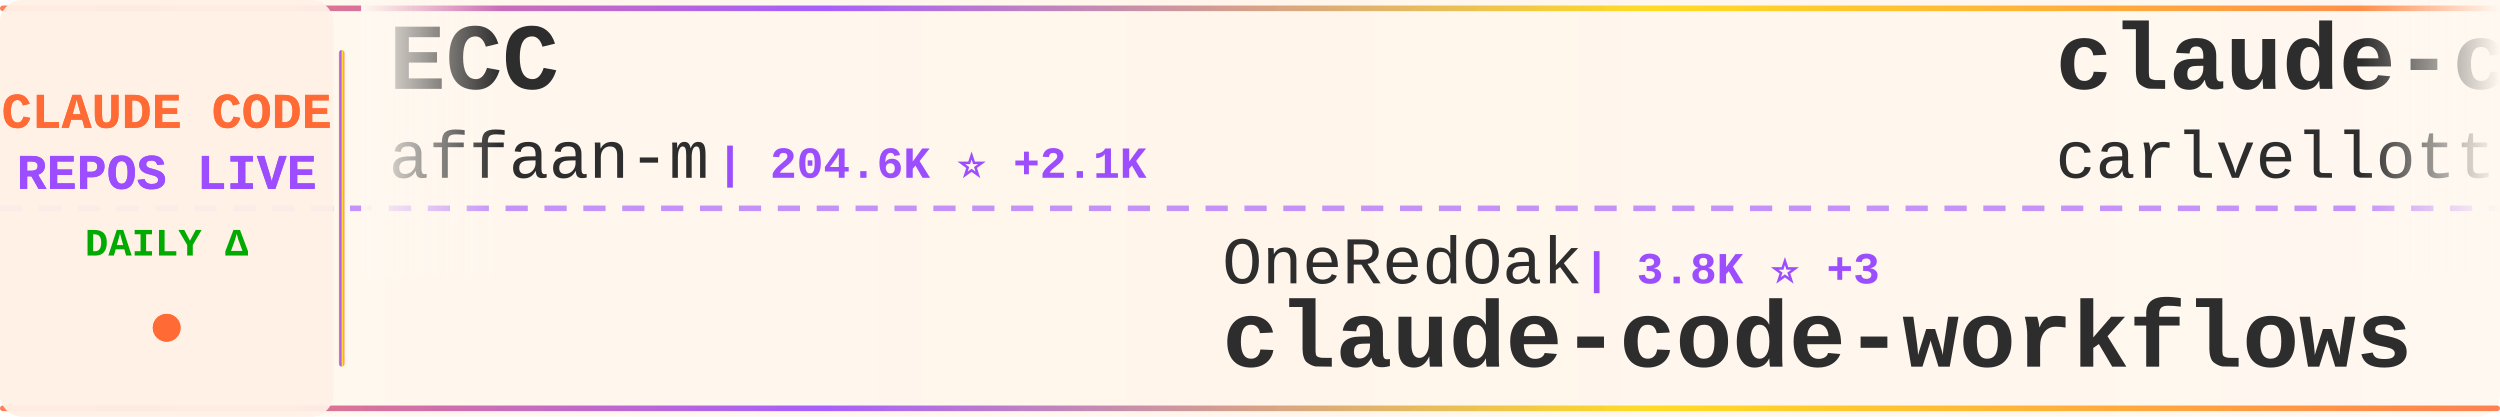
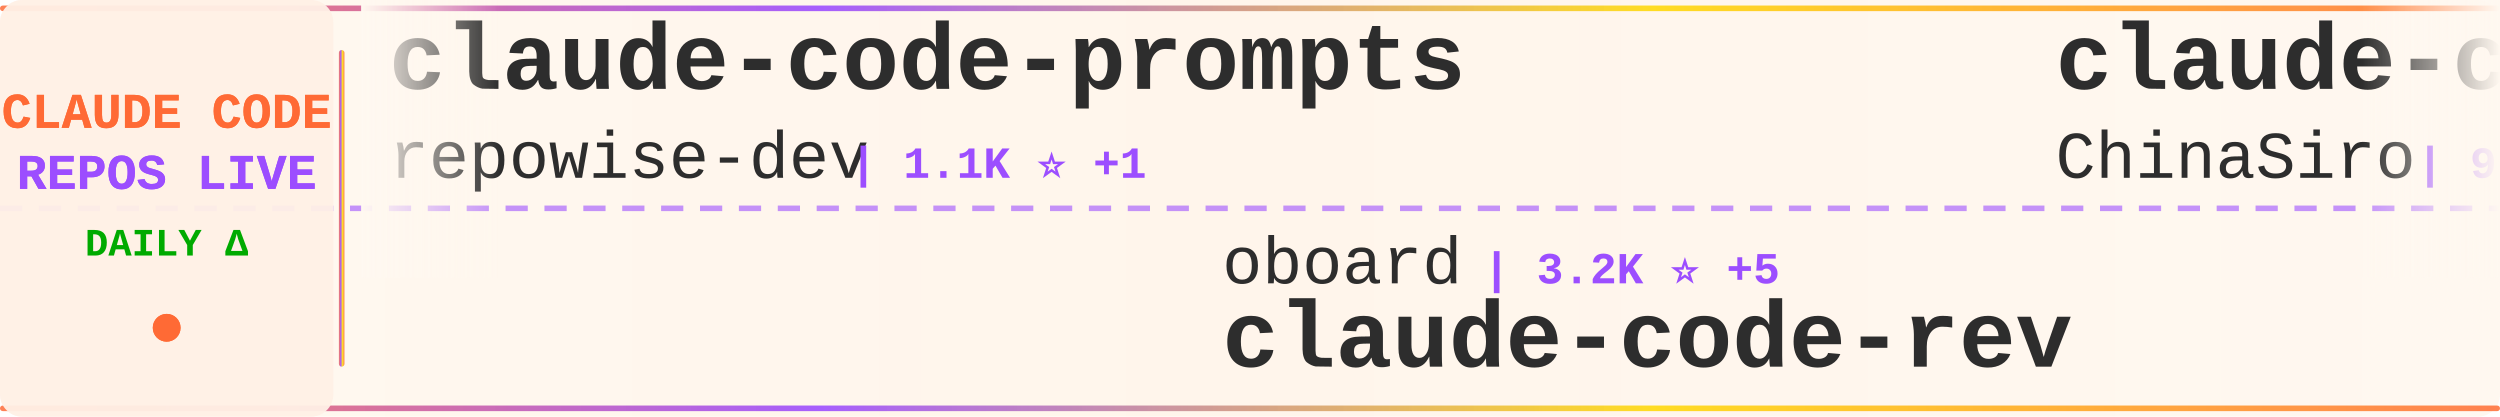
<svg xmlns="http://www.w3.org/2000/svg" width="900" height="150">
  <defs>
    <linearGradient id="tickerBg" x1="0%" y1="0%" x2="100%" y2="0%">
      <stop offset="0%" style="stop-color:#fff8f0;stop-opacity:0.98" />
      <stop offset="50%" style="stop-color:#fff5eb;stop-opacity:1" />
      <stop offset="100%" style="stop-color:#fff8f0;stop-opacity:0.98" />
    </linearGradient>
    <linearGradient id="borderGrad" x1="0%" y1="0%" x2="100%" y2="0%">
      <stop offset="0%" style="stop-color:#FF6B35;stop-opacity:0.85">
        <animate attributeName="stop-opacity" values="0.85;1;0.85" dur="2s" repeatCount="indefinite" />
      </stop>
      <stop offset="33%" style="stop-color:#9C4EFF;stop-opacity:0.9">
        <animate attributeName="stop-opacity" values="0.9;1;0.9" dur="2.2s" repeatCount="indefinite" />
      </stop>
      <stop offset="66%" style="stop-color:#FFD700;stop-opacity:0.85">
        <animate attributeName="stop-opacity" values="0.85;1;0.85" dur="1.8s" repeatCount="indefinite" />
      </stop>
      <stop offset="100%" style="stop-color:#FF6B35;stop-opacity:0.85">
        <animate attributeName="stop-opacity" values="0.85;1;0.85" dur="2s" repeatCount="indefinite" />
      </stop>
    </linearGradient>
    <filter id="textGlow">
      <feGaussianBlur stdDeviation="0.15" result="coloredBlur" />
      <feMerge>
        <feMergeNode in="coloredBlur" />
        <feMergeNode in="SourceGraphic" />
      </feMerge>
    </filter>
    <filter id="metricGlow">
      <feGaussianBlur stdDeviation="0.2" result="coloredBlur" />
      <feMerge>
        <feMergeNode in="coloredBlur" />
        <feMergeNode in="SourceGraphic" />
      </feMerge>
    </filter>
    <linearGradient id="leftFade" x1="0%" y1="0%" x2="100%" y2="0%">
      <stop offset="0%" style="stop-color:#fff8f0;stop-opacity:1" />
      <stop offset="100%" style="stop-color:#fff8f0;stop-opacity:0" />
    </linearGradient>
    <linearGradient id="rightFade" x1="0%" y1="0%" x2="100%" y2="0%">
      <stop offset="0%" style="stop-color:#fff8f0;stop-opacity:0" />
      <stop offset="100%" style="stop-color:#fff8f0;stop-opacity:1" />
    </linearGradient>
  </defs>
  <rect width="900" height="150" fill="url(#tickerBg)" rx="8" />
  <rect x="0" y="2" width="900" height="2" fill="url(#borderGrad)" rx="1" />
  <rect x="0" y="146" width="900" height="2" fill="url(#borderGrad)" rx="1" />
  <line x1="0" y1="75" x2="900" y2="75" stroke="#9C4EFF" stroke-width="2" stroke-dasharray="8 6" opacity="0.6" />
  <rect x="0" y="0" width="120" height="150" fill="#fff0e6" opacity="0.95" rx="8" />
  <text x="60" y="46" font-family="'Courier New', monospace" font-size="18" font-weight="bold" fill="#FF6B35" text-anchor="middle" filter="url(#textGlow)">
    CLAUDE CODE
  </text>
  <text x="60" y="68" font-family="'Courier New', monospace" font-size="18" font-weight="bold" fill="#9C4EFF" text-anchor="middle" filter="url(#textGlow)">
    REPOS LIVE
  </text>
  <text x="60" y="92" font-family="'Courier New', monospace" font-size="14" font-weight="bold" fill="#00aa00" text-anchor="middle">
    DAILY Δ
  </text>
  <circle cx="60" cy="118" r="5" fill="#FF6B35" filter="url(#metricGlow)">
    <animate attributeName="r" values="4;6;4" dur="1.5s" repeatCount="indefinite" />
    <animate attributeName="opacity" values="0.6;1;0.6" dur="1.5s" repeatCount="indefinite" />
  </circle>
  <rect x="122" y="18" width="2" height="114" fill="url(#borderGrad)" rx="1" />
  <clipPath id="tickerClip">
    <rect x="130" y="0" width="770" height="150" />
  </clipPath>
  <g clip-path="url(#tickerClip)">
    <g id="tickerItems">
      <animateTransform attributeName="transform" attributeType="XML" type="translate" from="0 0" to="-3000 0" dur="54s" repeatCount="indefinite" />
      <g transform="translate(0, 0)">
-         <text x="140" y="32" font-family="'Courier New', monospace" font-size="34" font-weight="bold" fill="#2d2d2d">ECC</text>
-         <text x="140" y="64" font-family="'Courier New', monospace" font-size="24" font-weight="normal" fill="#2d2d2d" opacity="1.0">affaan-m</text>
-         <text x="258" y="64" font-family="'Courier New', monospace" font-size="16" font-weight="bold" fill="#9C4EFF"> | 204.6K ⭐ +2.1K</text>
+         <text x="140" y="32" font-family="'Courier New', monospace" font-size="34" font-weight="bold" fill="#2d2d2d">claude-code-prompts</text>
+         <text x="140" y="64" font-family="'Courier New', monospace" font-size="24" font-weight="normal" fill="#2d2d2d" opacity="1.0">repowise-dev</text>
+         <text x="306" y="64" font-family="'Courier New', monospace" font-size="16" font-weight="bold" fill="#9C4EFF"> | 1.1K ⭐ +1</text>
      </g>
      <g transform="translate(300, 0)">
-         <text x="140" y="102" font-family="'Courier New', monospace" font-size="24" font-weight="normal" fill="#2d2d2d" opacity="1.0">OneRedOak</text>
-         <text x="270" y="102" font-family="'Courier New', monospace" font-size="16" font-weight="bold" fill="#9C4EFF"> | 3.8K ⭐ +3</text>
-         <text x="140" y="132" font-family="'Courier New', monospace" font-size="34" font-weight="bold" fill="#2d2d2d">claude-code-workflows</text>
+         <text x="140" y="102" font-family="'Courier New', monospace" font-size="24" font-weight="normal" fill="#2d2d2d" opacity="1.0">oboard</text>
+         <text x="234" y="102" font-family="'Courier New', monospace" font-size="16" font-weight="bold" fill="#9C4EFF"> | 3.2K ⭐ +5</text>
+         <text x="140" y="132" font-family="'Courier New', monospace" font-size="34" font-weight="bold" fill="#2d2d2d">claude-code-rev</text>
      </g>
      <g transform="translate(600, 0)">
-         <text x="140" y="32" font-family="'Courier New', monospace" font-size="34" font-weight="bold" fill="#2d2d2d">claude-code-pm-course</text>
-         <text x="140" y="64" font-family="'Courier New', monospace" font-size="24" font-weight="normal" fill="#2d2d2d" opacity="1.0">carlvellotti</text>
-         <text x="306" y="64" font-family="'Courier New', monospace" font-size="16" font-weight="bold" fill="#9C4EFF"> | 2.1K ⭐ +5</text>
+         <text x="140" y="32" font-family="'Courier New', monospace" font-size="34" font-weight="bold" fill="#2d2d2d">claude-code-sourcemap</text>
+         <text x="140" y="64" font-family="'Courier New', monospace" font-size="24" font-weight="normal" fill="#2d2d2d" opacity="1.0">ChinaSiro</text>
+         <text x="270" y="64" font-family="'Courier New', monospace" font-size="16" font-weight="bold" fill="#9C4EFF"> | 9.3K ⭐ +6</text>
      </g>
      <g transform="translate(900, 0)">
-         <text x="140" y="102" font-family="'Courier New', monospace" font-size="24" font-weight="normal" fill="#2d2d2d" opacity="1.0">sickn33</text>
-         <text x="246" y="102" font-family="'Courier New', monospace" font-size="16" font-weight="bold" fill="#9C4EFF"> | 39.5K ⭐ +116</text>
-         <text x="140" y="132" font-family="'Courier New', monospace" font-size="34" font-weight="bold" fill="#2d2d2d">antigravity-awesome-skil...</text>
+         <text x="140" y="102" font-family="'Courier New', monospace" font-size="24" font-weight="normal" fill="#2d2d2d" opacity="1.0">lintsinghua</text>
+         <text x="294" y="102" font-family="'Courier New', monospace" font-size="16" font-weight="bold" fill="#9C4EFF"> | 3.5K ⭐ +12</text>
+         <text x="140" y="132" font-family="'Courier New', monospace" font-size="34" font-weight="bold" fill="#2d2d2d">claude-code-book</text>
      </g>
      <g transform="translate(1200, 0)">
-         <text x="140" y="32" font-family="'Courier New', monospace" font-size="34" font-weight="bold" fill="#2d2d2d">claude_codex_bridge</text>
-         <text x="140" y="64" font-family="'Courier New', monospace" font-size="24" font-weight="normal" fill="#2d2d2d" opacity="1.0">SeemSeam</text>
-         <text x="258" y="64" font-family="'Courier New', monospace" font-size="16" font-weight="bold" fill="#9C4EFF"> | 2.9K ⭐ +7</text>
+         <text x="140" y="32" font-family="'Courier New', monospace" font-size="34" font-weight="bold" fill="#2d2d2d">claude-howto</text>
+         <text x="140" y="64" font-family="'Courier New', monospace" font-size="24" font-weight="normal" fill="#2d2d2d" opacity="1.0">luongnv89</text>
+         <text x="270" y="64" font-family="'Courier New', monospace" font-size="16" font-weight="bold" fill="#9C4EFF"> | 34.9K ⭐ +76</text>
      </g>
      <g transform="translate(1500, 0)">
-         <text x="140" y="102" font-family="'Courier New', monospace" font-size="24" font-weight="normal" fill="#2d2d2d" opacity="1.0">lorryjovens-hub</text>
-         <text x="342" y="102" font-family="'Courier New', monospace" font-size="16" font-weight="bold" fill="#9C4EFF"> | 1.6K ⭐</text>
-         <text x="140" y="132" font-family="'Courier New', monospace" font-size="34" font-weight="bold" fill="#2d2d2d">claude-code-rust</text>
+         <text x="140" y="102" font-family="'Courier New', monospace" font-size="24" font-weight="normal" fill="#2d2d2d" opacity="1.0">Yuyz0112</text>
+         <text x="258" y="102" font-family="'Courier New', monospace" font-size="16" font-weight="bold" fill="#9C4EFF"> | 2.4K ⭐ +1</text>
+         <text x="140" y="132" font-family="'Courier New', monospace" font-size="34" font-weight="bold" fill="#2d2d2d">claude-code-reverse</text>
      </g>
      <g transform="translate(1800, 0)">
-         <text x="140" y="32" font-family="'Courier New', monospace" font-size="34" font-weight="bold" fill="#2d2d2d">claude-code-hub</text>
-         <text x="140" y="64" font-family="'Courier New', monospace" font-size="24" font-weight="normal" fill="#2d2d2d" opacity="1.0">ding113</text>
-         <text x="246" y="64" font-family="'Courier New', monospace" font-size="16" font-weight="bold" fill="#9C4EFF"> | 3.0K ⭐ +5</text>
+         <text x="140" y="32" font-family="'Courier New', monospace" font-size="34" font-weight="bold" fill="#2d2d2d">pi-vs-claude-code</text>
+         <text x="140" y="64" font-family="'Courier New', monospace" font-size="24" font-weight="normal" fill="#2d2d2d" opacity="1.0">disler</text>
+         <text x="234" y="64" font-family="'Courier New', monospace" font-size="16" font-weight="bold" fill="#9C4EFF"> | 1.3K ⭐ +7</text>
      </g>
      <g transform="translate(2100, 0)">
-         <text x="140" y="102" font-family="'Courier New', monospace" font-size="24" font-weight="normal" fill="#2d2d2d" opacity="1.0">pedrohcgs</text>
-         <text x="270" y="102" font-family="'Courier New', monospace" font-size="16" font-weight="bold" fill="#9C4EFF"> | 1.2K ⭐ +2</text>
-         <text x="140" y="132" font-family="'Courier New', monospace" font-size="34" font-weight="bold" fill="#2d2d2d">claude-code-my-workflow</text>
+         <text x="140" y="102" font-family="'Courier New', monospace" font-size="24" font-weight="normal" fill="#2d2d2d" opacity="1.0">AICoderTudou</text>
+         <text x="306" y="102" font-family="'Courier New', monospace" font-size="16" font-weight="bold" fill="#9C4EFF"> | 500 ⭐</text>
+         <text x="140" y="132" font-family="'Courier New', monospace" font-size="34" font-weight="bold" fill="#2d2d2d">claude-code-tudou</text>
      </g>
      <g transform="translate(2400, 0)">
-         <text x="140" y="32" font-family="'Courier New', monospace" font-size="34" font-weight="bold" fill="#2d2d2d">claude-code-from-source</text>
-         <text x="140" y="64" font-family="'Courier New', monospace" font-size="24" font-weight="normal" fill="#2d2d2d" opacity="1.0">alejandrobalderas</text>
-         <text x="366" y="64" font-family="'Courier New', monospace" font-size="16" font-weight="bold" fill="#9C4EFF"> | 2.2K ⭐ +7</text>
+         <text x="140" y="32" font-family="'Courier New', monospace" font-size="34" font-weight="bold" fill="#2d2d2d">claude-code-sub-agents</text>
+         <text x="140" y="64" font-family="'Courier New', monospace" font-size="24" font-weight="normal" fill="#2d2d2d" opacity="1.0">lst97</text>
+         <text x="222" y="64" font-family="'Courier New', monospace" font-size="16" font-weight="bold" fill="#9C4EFF"> | 1.6K ⭐ +1</text>
      </g>
      <g transform="translate(2700, 0)">
-         <text x="140" y="102" font-family="'Courier New', monospace" font-size="24" font-weight="normal" fill="#2d2d2d" opacity="1.0">kodu-ai</text>
-         <text x="246" y="102" font-family="'Courier New', monospace" font-size="16" font-weight="bold" fill="#9C4EFF"> | 5.3K ⭐</text>
-         <text x="140" y="132" font-family="'Courier New', monospace" font-size="34" font-weight="bold" fill="#2d2d2d">claude-coder</text>
+         <text x="140" y="102" font-family="'Courier New', monospace" font-size="24" font-weight="normal" fill="#2d2d2d" opacity="1.0">https-deeplearning-ai</text>
+         <text x="414" y="102" font-family="'Courier New', monospace" font-size="16" font-weight="bold" fill="#9C4EFF"> | 522 ⭐</text>
+         <text x="140" y="132" font-family="'Courier New', monospace" font-size="34" font-weight="bold" fill="#2d2d2d">sc-claude-code-files</text>
      </g>
      <g transform="translate(3000, 0)">
-         <text x="140" y="32" font-family="'Courier New', monospace" font-size="34" font-weight="bold" fill="#2d2d2d">ECC</text>
-         <text x="140" y="64" font-family="'Courier New', monospace" font-size="24" font-weight="normal" fill="#2d2d2d" opacity="1.0">affaan-m</text>
-         <text x="258" y="64" font-family="'Courier New', monospace" font-size="16" font-weight="bold" fill="#9C4EFF"> | 204.6K ⭐ +2.1K</text>
+         <text x="140" y="32" font-family="'Courier New', monospace" font-size="34" font-weight="bold" fill="#2d2d2d">claude-code-prompts</text>
+         <text x="140" y="64" font-family="'Courier New', monospace" font-size="24" font-weight="normal" fill="#2d2d2d" opacity="1.0">repowise-dev</text>
+         <text x="306" y="64" font-family="'Courier New', monospace" font-size="16" font-weight="bold" fill="#9C4EFF"> | 1.1K ⭐ +1</text>
      </g>
      <g transform="translate(3300, 0)">
-         <text x="140" y="102" font-family="'Courier New', monospace" font-size="24" font-weight="normal" fill="#2d2d2d" opacity="1.0">OneRedOak</text>
-         <text x="270" y="102" font-family="'Courier New', monospace" font-size="16" font-weight="bold" fill="#9C4EFF"> | 3.8K ⭐ +3</text>
-         <text x="140" y="132" font-family="'Courier New', monospace" font-size="34" font-weight="bold" fill="#2d2d2d">claude-code-workflows</text>
+         <text x="140" y="102" font-family="'Courier New', monospace" font-size="24" font-weight="normal" fill="#2d2d2d" opacity="1.0">oboard</text>
+         <text x="234" y="102" font-family="'Courier New', monospace" font-size="16" font-weight="bold" fill="#9C4EFF"> | 3.2K ⭐ +5</text>
+         <text x="140" y="132" font-family="'Courier New', monospace" font-size="34" font-weight="bold" fill="#2d2d2d">claude-code-rev</text>
      </g>
      <g transform="translate(3600, 0)">
-         <text x="140" y="32" font-family="'Courier New', monospace" font-size="34" font-weight="bold" fill="#2d2d2d">claude-code-pm-course</text>
-         <text x="140" y="64" font-family="'Courier New', monospace" font-size="24" font-weight="normal" fill="#2d2d2d" opacity="1.0">carlvellotti</text>
-         <text x="306" y="64" font-family="'Courier New', monospace" font-size="16" font-weight="bold" fill="#9C4EFF"> | 2.1K ⭐ +5</text>
+         <text x="140" y="32" font-family="'Courier New', monospace" font-size="34" font-weight="bold" fill="#2d2d2d">claude-code-sourcemap</text>
+         <text x="140" y="64" font-family="'Courier New', monospace" font-size="24" font-weight="normal" fill="#2d2d2d" opacity="1.0">ChinaSiro</text>
+         <text x="270" y="64" font-family="'Courier New', monospace" font-size="16" font-weight="bold" fill="#9C4EFF"> | 9.3K ⭐ +6</text>
      </g>
      <g transform="translate(3900, 0)">
-         <text x="140" y="102" font-family="'Courier New', monospace" font-size="24" font-weight="normal" fill="#2d2d2d" opacity="1.0">sickn33</text>
-         <text x="246" y="102" font-family="'Courier New', monospace" font-size="16" font-weight="bold" fill="#9C4EFF"> | 39.5K ⭐ +116</text>
-         <text x="140" y="132" font-family="'Courier New', monospace" font-size="34" font-weight="bold" fill="#2d2d2d">antigravity-awesome-skil...</text>
+         <text x="140" y="102" font-family="'Courier New', monospace" font-size="24" font-weight="normal" fill="#2d2d2d" opacity="1.0">lintsinghua</text>
+         <text x="294" y="102" font-family="'Courier New', monospace" font-size="16" font-weight="bold" fill="#9C4EFF"> | 3.5K ⭐ +12</text>
+         <text x="140" y="132" font-family="'Courier New', monospace" font-size="34" font-weight="bold" fill="#2d2d2d">claude-code-book</text>
      </g>
    </g>
  </g>
  <rect x="130" y="0" width="50" height="100" fill="url(#leftFade)" />
  <rect x="850" y="0" width="50" height="100" fill="url(#rightFade)" />
</svg>
